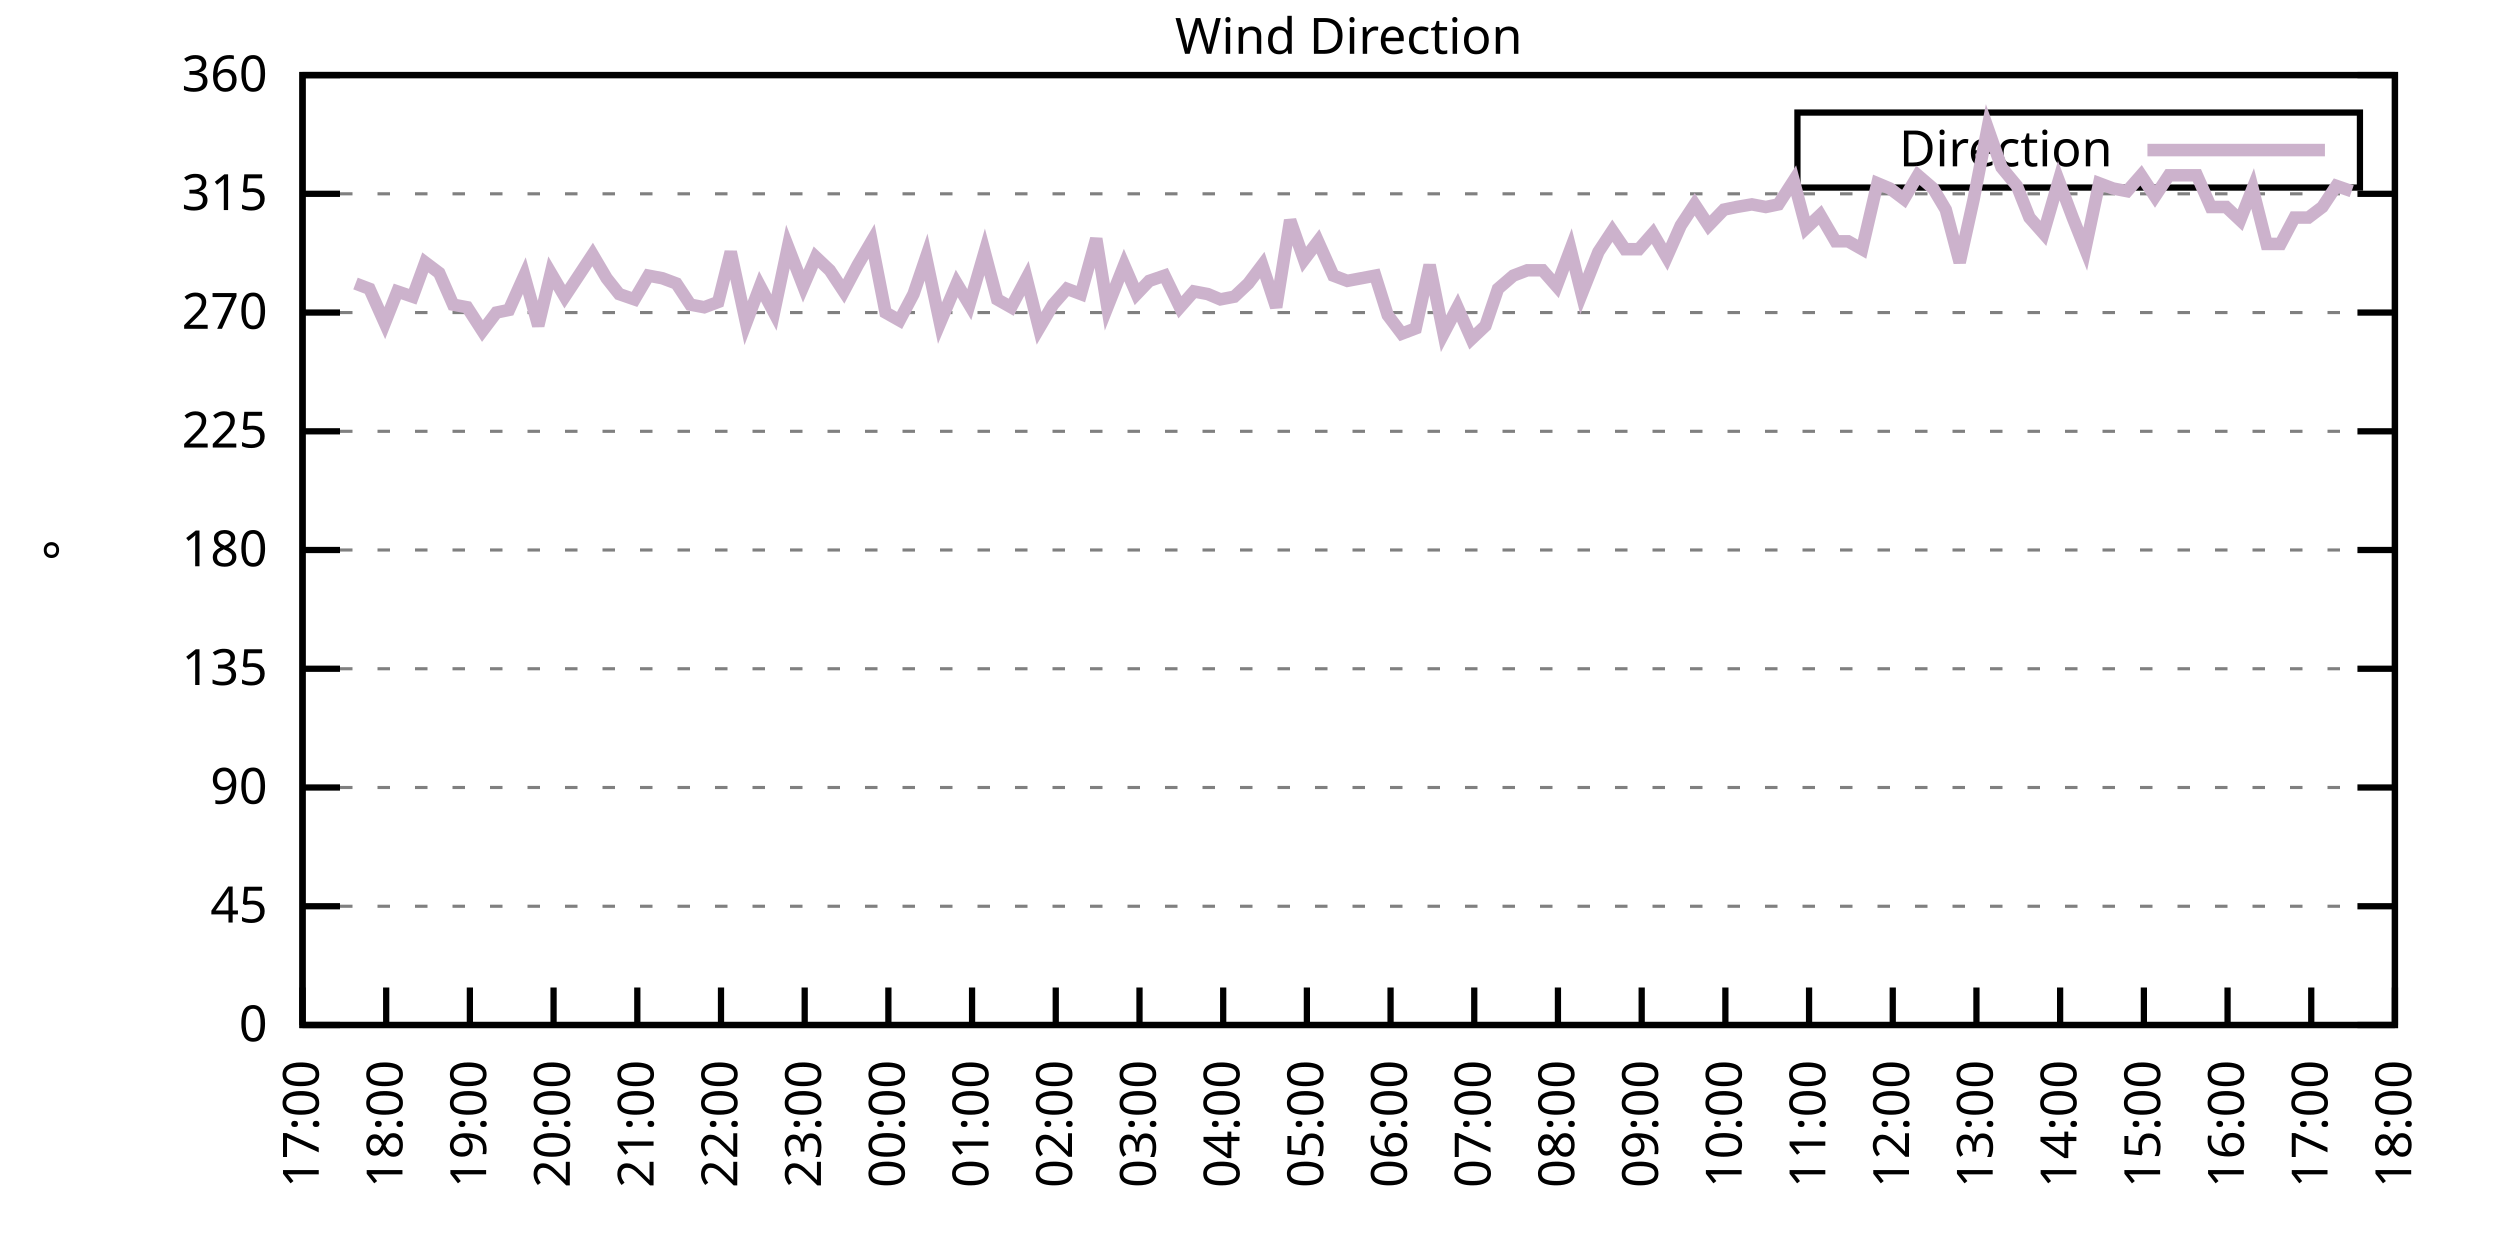
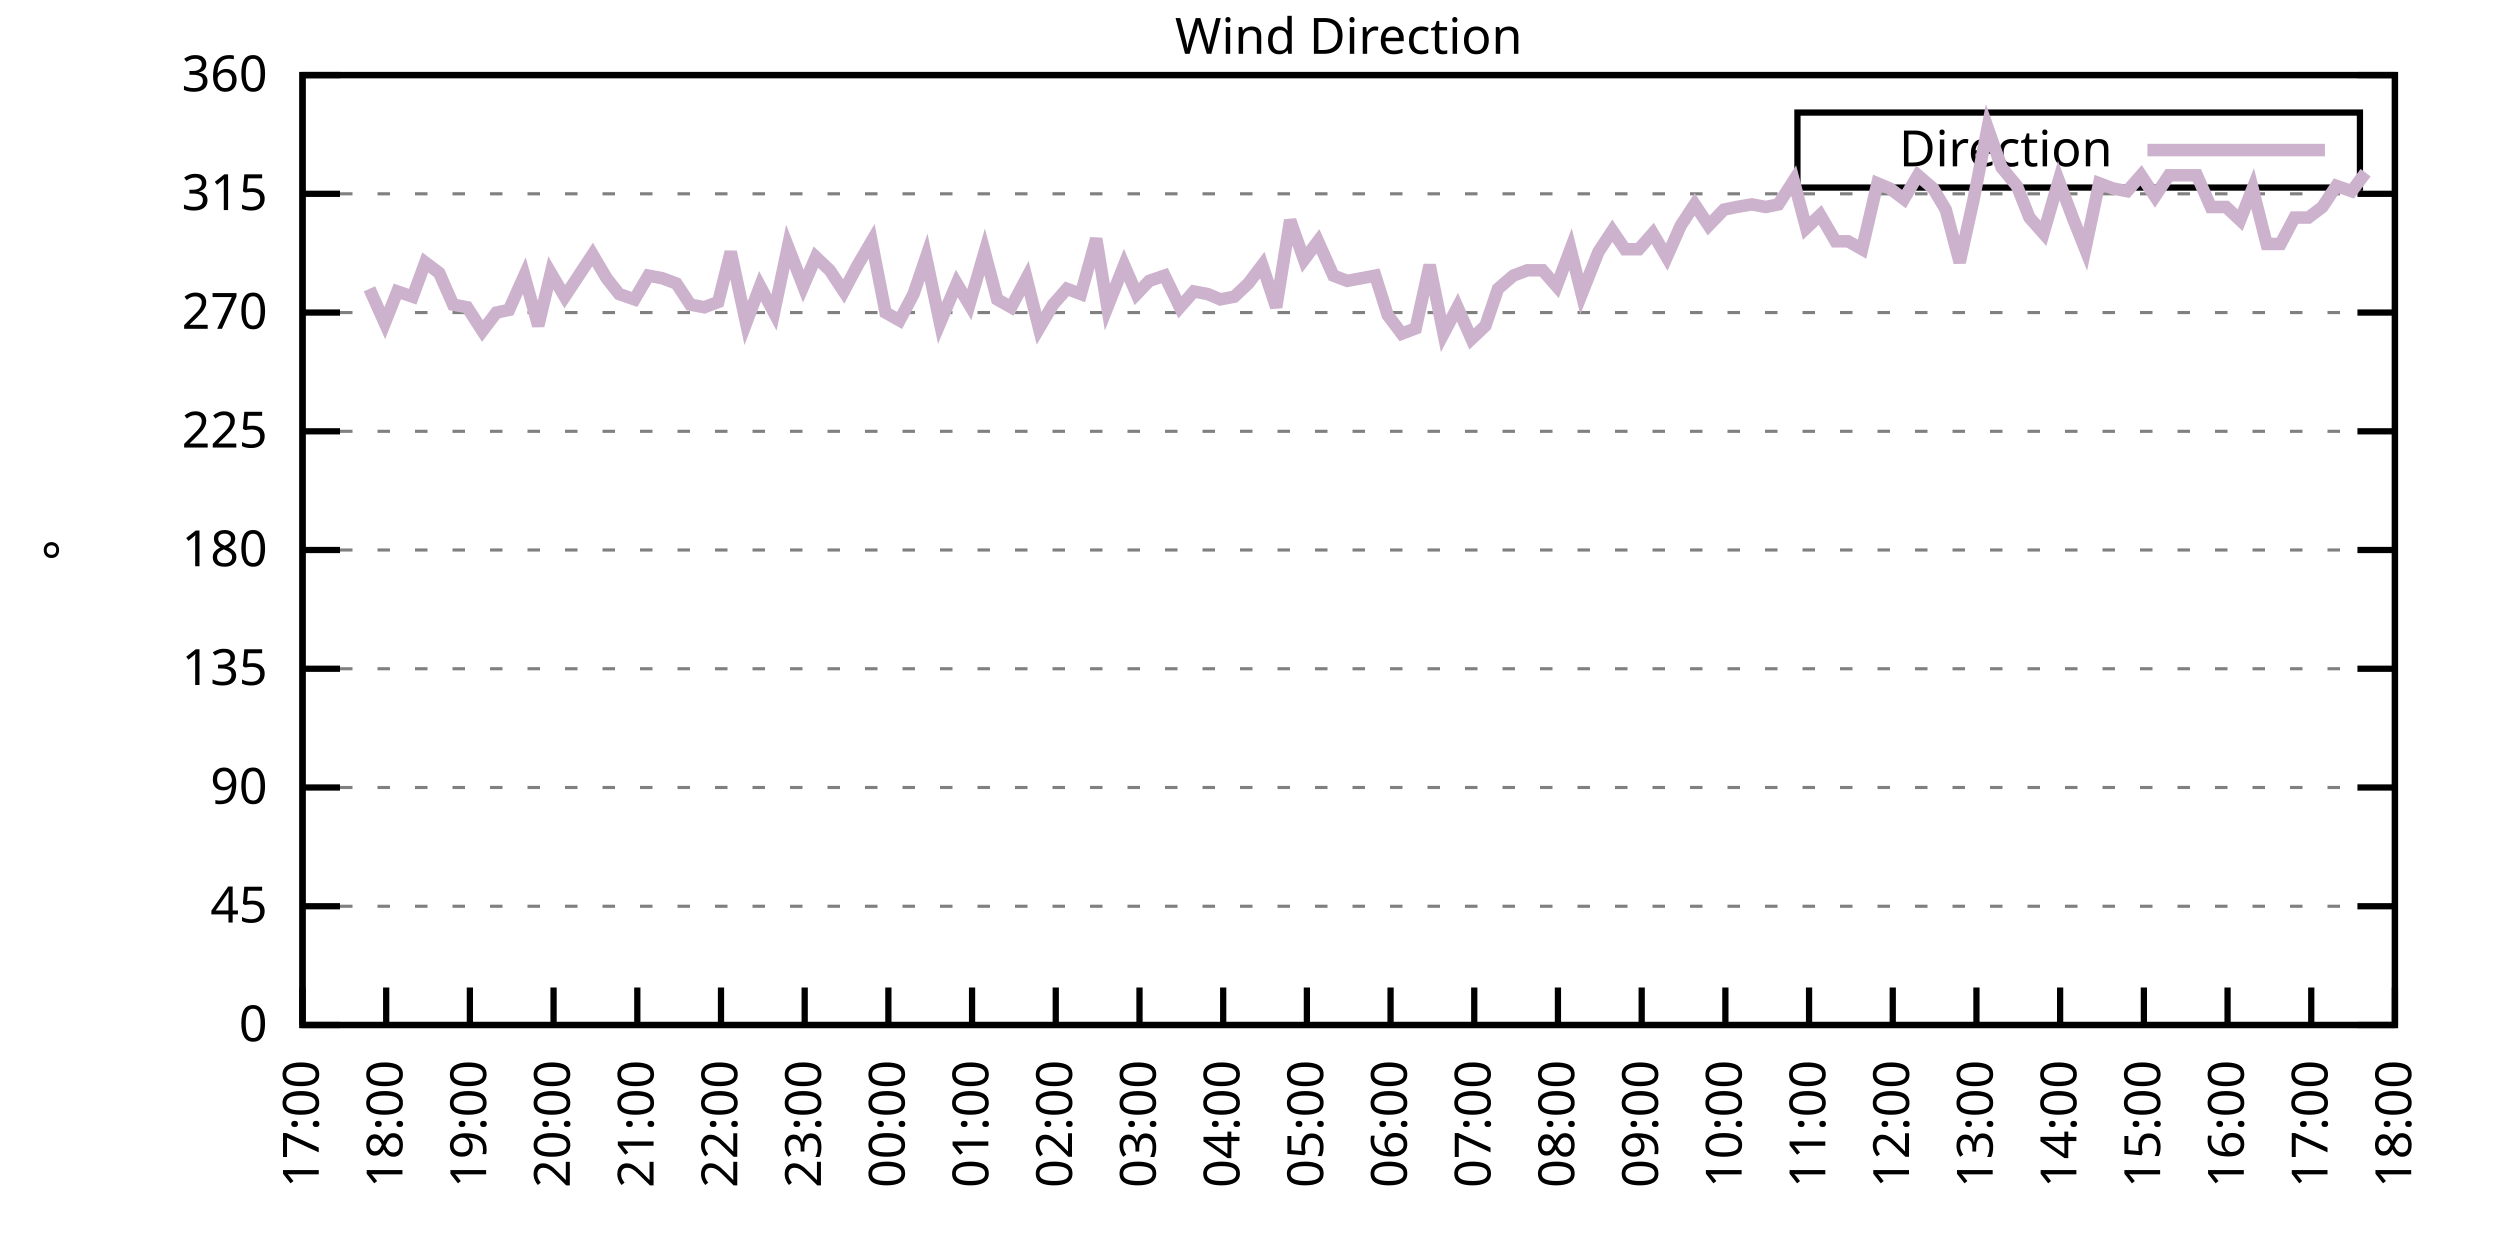
<svg xmlns="http://www.w3.org/2000/svg" xmlns:xlink="http://www.w3.org/1999/xlink" width="400" height="200" viewBox="0 0 400 200">
  <g id="gnuplot_canvas">
    <rect x="0" y="0" width="400" height="200" fill="none" />
    <defs>
      <circle id="gpDot" r="0.5" stroke-width="0.5" stroke="currentColor" />
      <path id="gpPt0" stroke-width="0.333" stroke="currentColor" d="M-1,0 h2 M0,-1 v2" />
      <path id="gpPt1" stroke-width="0.333" stroke="currentColor" d="M-1,-1 L1,1 M1,-1 L-1,1" />
      <path id="gpPt2" stroke-width="0.333" stroke="currentColor" d="M-1,0 L1,0 M0,-1 L0,1 M-1,-1 L1,1 M-1,1 L1,-1" />
      <rect id="gpPt3" stroke-width="0.333" stroke="currentColor" x="-1" y="-1" width="2" height="2" />
      <rect id="gpPt4" stroke-width="0.333" stroke="currentColor" fill="currentColor" x="-1" y="-1" width="2" height="2" />
      <circle id="gpPt5" stroke-width="0.333" stroke="currentColor" cx="0" cy="0" r="1" />
      <use xlink:href="#gpPt5" id="gpPt6" fill="currentColor" stroke="none" />
      <path id="gpPt7" stroke-width="0.333" stroke="currentColor" d="M0,-1.33 L-1.33,0.67 L1.33,0.67 z" />
      <use xlink:href="#gpPt7" id="gpPt8" fill="currentColor" stroke="none" />
      <use xlink:href="#gpPt7" id="gpPt9" stroke="currentColor" transform="rotate(180)" />
      <use xlink:href="#gpPt9" id="gpPt10" fill="currentColor" stroke="none" />
      <use xlink:href="#gpPt3" id="gpPt11" stroke="currentColor" transform="rotate(45)" />
      <use xlink:href="#gpPt11" id="gpPt12" fill="currentColor" stroke="none" />
      <path id="gpPt13" stroke-width="0.333" stroke="currentColor" d="M0,1.330 L1.265,0.411 L0.782,-1.067 L-0.782,-1.076 L-1.265,0.411 z" />
      <use xlink:href="#gpPt13" id="gpPt14" fill="currentColor" stroke="none" />
      <filter id="textbox" filterUnits="objectBoundingBox" x="0" y="0" height="1" width="1">
        <feFlood flood-color="white" flood-opacity="1" result="bgnd" />
        <feComposite in="SourceGraphic" in2="bgnd" operator="atop" />
      </filter>
      <filter id="greybox" filterUnits="objectBoundingBox" x="0" y="0" height="1" width="1">
        <feFlood flood-color="lightgrey" flood-opacity="1" result="grey" />
        <feComposite in="SourceGraphic" in2="grey" operator="atop" />
      </filter>
    </defs>
    <g fill="none" color="white" stroke="currentColor" stroke-width="1.00" stroke-linecap="butt" stroke-linejoin="miter">
</g>
    <g fill="none" color="black" stroke="currentColor" stroke-width="1.00" stroke-linecap="butt" stroke-linejoin="miter">
      <g stroke="none" shape-rendering="crispEdges">
        <polygon fill="rgb(255, 255, 255)" points="48.40,164.00 383.18,164.00 383.18,12.02 48.40,12.02 " />
      </g>
    </g>
    <g fill="none" color="black" stroke="currentColor" stroke-width="1.00" stroke-linecap="butt" stroke-linejoin="miter">
</g>
    <g fill="none" color="black" stroke="black" stroke-width="0.50" stroke-linecap="butt" stroke-linejoin="miter">
</g>
    <g fill="none" color="gray" stroke="currentColor" stroke-width="0.50" stroke-linecap="butt" stroke-linejoin="miter">
      <path stroke="gray" stroke-dasharray="2,4" class="gridline" d="M48.40,164.00 L383.19,164.00  " />
    </g>
    <g fill="none" color="gray" stroke="gray" stroke-width="1.00" stroke-linecap="butt" stroke-linejoin="miter">
</g>
    <g fill="none" color="black" stroke="currentColor" stroke-width="1.00" stroke-linecap="butt" stroke-linejoin="miter">
      <path stroke="black" d="M48.40,164.00 L54.40,164.00 M383.19,164.00 L377.19,164.00  " />
      <g transform="translate(42.80,166.60)" stroke="none" fill="black" font-family="Sans" font-size="8.00" text-anchor="end">
        <text>
          <tspan font-family="Sans"> 0</tspan>
        </text>
      </g>
    </g>
    <g fill="none" color="black" stroke="currentColor" stroke-width="1.00" stroke-linecap="butt" stroke-linejoin="miter">
</g>
    <g fill="none" color="black" stroke="black" stroke-width="0.50" stroke-linecap="butt" stroke-linejoin="miter">
</g>
    <g fill="none" color="gray" stroke="currentColor" stroke-width="0.50" stroke-linecap="butt" stroke-linejoin="miter">
      <path stroke="gray" stroke-dasharray="2,4" class="gridline" d="M48.40,145.00 L383.19,145.00  " />
    </g>
    <g fill="none" color="gray" stroke="gray" stroke-width="1.00" stroke-linecap="butt" stroke-linejoin="miter">
</g>
    <g fill="none" color="black" stroke="currentColor" stroke-width="1.00" stroke-linecap="butt" stroke-linejoin="miter">
      <path stroke="black" d="M48.40,145.00 L54.40,145.00 M383.19,145.00 L377.19,145.00  " />
      <g transform="translate(42.80,147.60)" stroke="none" fill="black" font-family="Sans" font-size="8.00" text-anchor="end">
        <text>
          <tspan font-family="Sans"> 45</tspan>
        </text>
      </g>
    </g>
    <g fill="none" color="black" stroke="currentColor" stroke-width="1.00" stroke-linecap="butt" stroke-linejoin="miter">
</g>
    <g fill="none" color="black" stroke="black" stroke-width="0.50" stroke-linecap="butt" stroke-linejoin="miter">
</g>
    <g fill="none" color="gray" stroke="currentColor" stroke-width="0.50" stroke-linecap="butt" stroke-linejoin="miter">
      <path stroke="gray" stroke-dasharray="2,4" class="gridline" d="M48.40,126.00 L383.19,126.00  " />
    </g>
    <g fill="none" color="gray" stroke="gray" stroke-width="1.00" stroke-linecap="butt" stroke-linejoin="miter">
</g>
    <g fill="none" color="black" stroke="currentColor" stroke-width="1.00" stroke-linecap="butt" stroke-linejoin="miter">
      <path stroke="black" d="M48.40,126.00 L54.40,126.00 M383.19,126.00 L377.19,126.00  " />
      <g transform="translate(42.80,128.60)" stroke="none" fill="black" font-family="Sans" font-size="8.00" text-anchor="end">
        <text>
          <tspan font-family="Sans"> 90</tspan>
        </text>
      </g>
    </g>
    <g fill="none" color="black" stroke="currentColor" stroke-width="1.00" stroke-linecap="butt" stroke-linejoin="miter">
</g>
    <g fill="none" color="black" stroke="black" stroke-width="0.50" stroke-linecap="butt" stroke-linejoin="miter">
</g>
    <g fill="none" color="gray" stroke="currentColor" stroke-width="0.50" stroke-linecap="butt" stroke-linejoin="miter">
      <path stroke="gray" stroke-dasharray="2,4" class="gridline" d="M48.40,107.00 L383.19,107.00  " />
    </g>
    <g fill="none" color="gray" stroke="gray" stroke-width="1.00" stroke-linecap="butt" stroke-linejoin="miter">
</g>
    <g fill="none" color="black" stroke="currentColor" stroke-width="1.00" stroke-linecap="butt" stroke-linejoin="miter">
      <path stroke="black" d="M48.40,107.00 L54.40,107.00 M383.19,107.00 L377.19,107.00  " />
      <g transform="translate(42.80,109.60)" stroke="none" fill="black" font-family="Sans" font-size="8.00" text-anchor="end">
        <text>
          <tspan font-family="Sans"> 135</tspan>
        </text>
      </g>
    </g>
    <g fill="none" color="black" stroke="currentColor" stroke-width="1.00" stroke-linecap="butt" stroke-linejoin="miter">
</g>
    <g fill="none" color="black" stroke="black" stroke-width="0.50" stroke-linecap="butt" stroke-linejoin="miter">
</g>
    <g fill="none" color="gray" stroke="currentColor" stroke-width="0.50" stroke-linecap="butt" stroke-linejoin="miter">
      <path stroke="gray" stroke-dasharray="2,4" class="gridline" d="M48.40,88.00 L383.19,88.00  " />
    </g>
    <g fill="none" color="gray" stroke="gray" stroke-width="1.00" stroke-linecap="butt" stroke-linejoin="miter">
</g>
    <g fill="none" color="black" stroke="currentColor" stroke-width="1.00" stroke-linecap="butt" stroke-linejoin="miter">
      <path stroke="black" d="M48.40,88.00 L54.40,88.00 M383.19,88.00 L377.19,88.00  " />
      <g transform="translate(42.80,90.60)" stroke="none" fill="black" font-family="Sans" font-size="8.00" text-anchor="end">
        <text>
          <tspan font-family="Sans"> 180</tspan>
        </text>
      </g>
    </g>
    <g fill="none" color="black" stroke="currentColor" stroke-width="1.00" stroke-linecap="butt" stroke-linejoin="miter">
</g>
    <g fill="none" color="black" stroke="black" stroke-width="0.50" stroke-linecap="butt" stroke-linejoin="miter">
</g>
    <g fill="none" color="gray" stroke="currentColor" stroke-width="0.50" stroke-linecap="butt" stroke-linejoin="miter">
      <path stroke="gray" stroke-dasharray="2,4" class="gridline" d="M48.40,69.01 L383.19,69.01  " />
    </g>
    <g fill="none" color="gray" stroke="gray" stroke-width="1.00" stroke-linecap="butt" stroke-linejoin="miter">
</g>
    <g fill="none" color="black" stroke="currentColor" stroke-width="1.00" stroke-linecap="butt" stroke-linejoin="miter">
      <path stroke="black" d="M48.40,69.01 L54.40,69.01 M383.19,69.01 L377.19,69.01  " />
      <g transform="translate(42.80,71.61)" stroke="none" fill="black" font-family="Sans" font-size="8.00" text-anchor="end">
        <text>
          <tspan font-family="Sans"> 225</tspan>
        </text>
      </g>
    </g>
    <g fill="none" color="black" stroke="currentColor" stroke-width="1.00" stroke-linecap="butt" stroke-linejoin="miter">
</g>
    <g fill="none" color="black" stroke="black" stroke-width="0.50" stroke-linecap="butt" stroke-linejoin="miter">
</g>
    <g fill="none" color="gray" stroke="currentColor" stroke-width="0.50" stroke-linecap="butt" stroke-linejoin="miter">
      <path stroke="gray" stroke-dasharray="2,4" class="gridline" d="M48.40,50.01 L383.19,50.01  " />
    </g>
    <g fill="none" color="gray" stroke="gray" stroke-width="1.00" stroke-linecap="butt" stroke-linejoin="miter">
</g>
    <g fill="none" color="black" stroke="currentColor" stroke-width="1.00" stroke-linecap="butt" stroke-linejoin="miter">
      <path stroke="black" d="M48.40,50.01 L54.40,50.01 M383.19,50.01 L377.19,50.01  " />
      <g transform="translate(42.80,52.61)" stroke="none" fill="black" font-family="Sans" font-size="8.00" text-anchor="end">
        <text>
          <tspan font-family="Sans"> 270</tspan>
        </text>
      </g>
    </g>
    <g fill="none" color="black" stroke="currentColor" stroke-width="1.00" stroke-linecap="butt" stroke-linejoin="miter">
</g>
    <g fill="none" color="black" stroke="black" stroke-width="0.50" stroke-linecap="butt" stroke-linejoin="miter">
</g>
    <g fill="none" color="gray" stroke="currentColor" stroke-width="0.50" stroke-linecap="butt" stroke-linejoin="miter">
      <path stroke="gray" stroke-dasharray="2,4" class="gridline" d="M48.40,31.01 L383.19,31.01  " />
    </g>
    <g fill="none" color="gray" stroke="gray" stroke-width="1.00" stroke-linecap="butt" stroke-linejoin="miter">
</g>
    <g fill="none" color="black" stroke="currentColor" stroke-width="1.00" stroke-linecap="butt" stroke-linejoin="miter">
      <path stroke="black" d="M48.40,31.01 L54.40,31.01 M383.19,31.01 L377.19,31.01  " />
      <g transform="translate(42.80,33.61)" stroke="none" fill="black" font-family="Sans" font-size="8.00" text-anchor="end">
        <text>
          <tspan font-family="Sans"> 315</tspan>
        </text>
      </g>
    </g>
    <g fill="none" color="black" stroke="currentColor" stroke-width="1.00" stroke-linecap="butt" stroke-linejoin="miter">
</g>
    <g fill="none" color="black" stroke="black" stroke-width="0.50" stroke-linecap="butt" stroke-linejoin="miter">
</g>
    <g fill="none" color="gray" stroke="currentColor" stroke-width="0.50" stroke-linecap="butt" stroke-linejoin="miter">
      <path stroke="gray" stroke-dasharray="2,4" class="gridline" d="M48.40,12.01 L383.19,12.01  " />
    </g>
    <g fill="none" color="gray" stroke="gray" stroke-width="1.00" stroke-linecap="butt" stroke-linejoin="miter">
</g>
    <g fill="none" color="black" stroke="currentColor" stroke-width="1.00" stroke-linecap="butt" stroke-linejoin="miter">
      <path stroke="black" d="M48.40,12.01 L54.40,12.01 M383.19,12.01 L377.19,12.01  " />
      <g transform="translate(42.80,14.61)" stroke="none" fill="black" font-family="Sans" font-size="8.00" text-anchor="end">
        <text>
          <tspan font-family="Sans"> 360</tspan>
        </text>
      </g>
    </g>
    <g fill="none" color="black" stroke="currentColor" stroke-width="1.00" stroke-linecap="butt" stroke-linejoin="miter">
      <path stroke="black" d="M48.40,164.00 L48.40,158.00  " />
      <g transform="translate(51.00,169.60) rotate(270.00)" stroke="none" fill="black" font-family="Sans" font-size="8.00" text-anchor="end">
        <text>
          <tspan font-family="Sans">17:00</tspan>
        </text>
      </g>
    </g>
    <g fill="none" color="black" stroke="currentColor" stroke-width="1.00" stroke-linecap="butt" stroke-linejoin="miter">
      <path stroke="black" d="M61.79,164.00 L61.79,158.00  " />
      <g transform="translate(64.39,169.60) rotate(270.00)" stroke="none" fill="black" font-family="Sans" font-size="8.00" text-anchor="end">
        <text>
          <tspan font-family="Sans">18:00</tspan>
        </text>
      </g>
    </g>
    <g fill="none" color="black" stroke="currentColor" stroke-width="1.00" stroke-linecap="butt" stroke-linejoin="miter">
      <path stroke="black" d="M75.18,164.00 L75.18,158.00  " />
      <g transform="translate(77.78,169.60) rotate(270.00)" stroke="none" fill="black" font-family="Sans" font-size="8.00" text-anchor="end">
        <text>
          <tspan font-family="Sans">19:00</tspan>
        </text>
      </g>
    </g>
    <g fill="none" color="black" stroke="currentColor" stroke-width="1.00" stroke-linecap="butt" stroke-linejoin="miter">
      <path stroke="black" d="M88.57,164.00 L88.57,158.00  " />
      <g transform="translate(91.17,169.60) rotate(270.00)" stroke="none" fill="black" font-family="Sans" font-size="8.00" text-anchor="end">
        <text>
          <tspan font-family="Sans">20:00</tspan>
        </text>
      </g>
    </g>
    <g fill="none" color="black" stroke="currentColor" stroke-width="1.00" stroke-linecap="butt" stroke-linejoin="miter">
      <path stroke="black" d="M101.97,164.00 L101.97,158.00  " />
      <g transform="translate(104.57,169.60) rotate(270.00)" stroke="none" fill="black" font-family="Sans" font-size="8.00" text-anchor="end">
        <text>
          <tspan font-family="Sans">21:00</tspan>
        </text>
      </g>
    </g>
    <g fill="none" color="black" stroke="currentColor" stroke-width="1.00" stroke-linecap="butt" stroke-linejoin="miter">
      <path stroke="black" d="M115.36,164.00 L115.36,158.00  " />
      <g transform="translate(117.96,169.60) rotate(270.00)" stroke="none" fill="black" font-family="Sans" font-size="8.00" text-anchor="end">
        <text>
          <tspan font-family="Sans">22:00</tspan>
        </text>
      </g>
    </g>
    <g fill="none" color="black" stroke="currentColor" stroke-width="1.00" stroke-linecap="butt" stroke-linejoin="miter">
      <path stroke="black" d="M128.75,164.00 L128.75,158.00  " />
      <g transform="translate(131.35,169.60) rotate(270.00)" stroke="none" fill="black" font-family="Sans" font-size="8.00" text-anchor="end">
        <text>
          <tspan font-family="Sans">23:00</tspan>
        </text>
      </g>
    </g>
    <g fill="none" color="black" stroke="currentColor" stroke-width="1.00" stroke-linecap="butt" stroke-linejoin="miter">
      <path stroke="black" d="M142.14,164.00 L142.14,158.00  " />
      <g transform="translate(144.74,169.60) rotate(270.00)" stroke="none" fill="black" font-family="Sans" font-size="8.00" text-anchor="end">
        <text>
          <tspan font-family="Sans">00:00</tspan>
        </text>
      </g>
    </g>
    <g fill="none" color="black" stroke="currentColor" stroke-width="1.00" stroke-linecap="butt" stroke-linejoin="miter">
      <path stroke="black" d="M155.53,164.00 L155.53,158.00  " />
      <g transform="translate(158.13,169.60) rotate(270.00)" stroke="none" fill="black" font-family="Sans" font-size="8.00" text-anchor="end">
        <text>
          <tspan font-family="Sans">01:00</tspan>
        </text>
      </g>
    </g>
    <g fill="none" color="black" stroke="currentColor" stroke-width="1.00" stroke-linecap="butt" stroke-linejoin="miter">
      <path stroke="black" d="M168.92,164.00 L168.92,158.00  " />
      <g transform="translate(171.52,169.60) rotate(270.00)" stroke="none" fill="black" font-family="Sans" font-size="8.00" text-anchor="end">
        <text>
          <tspan font-family="Sans">02:00</tspan>
        </text>
      </g>
    </g>
    <g fill="none" color="black" stroke="currentColor" stroke-width="1.00" stroke-linecap="butt" stroke-linejoin="miter">
      <path stroke="black" d="M182.32,164.00 L182.32,158.00  " />
      <g transform="translate(184.92,169.60) rotate(270.00)" stroke="none" fill="black" font-family="Sans" font-size="8.00" text-anchor="end">
        <text>
          <tspan font-family="Sans">03:00</tspan>
        </text>
      </g>
    </g>
    <g fill="none" color="black" stroke="currentColor" stroke-width="1.00" stroke-linecap="butt" stroke-linejoin="miter">
      <path stroke="black" d="M195.71,164.00 L195.71,158.00  " />
      <g transform="translate(198.31,169.60) rotate(270.00)" stroke="none" fill="black" font-family="Sans" font-size="8.00" text-anchor="end">
        <text>
          <tspan font-family="Sans">04:00</tspan>
        </text>
      </g>
    </g>
    <g fill="none" color="black" stroke="currentColor" stroke-width="1.00" stroke-linecap="butt" stroke-linejoin="miter">
      <path stroke="black" d="M209.10,164.00 L209.10,158.00  " />
      <g transform="translate(211.70,169.60) rotate(270.00)" stroke="none" fill="black" font-family="Sans" font-size="8.00" text-anchor="end">
        <text>
          <tspan font-family="Sans">05:00</tspan>
        </text>
      </g>
    </g>
    <g fill="none" color="black" stroke="currentColor" stroke-width="1.00" stroke-linecap="butt" stroke-linejoin="miter">
      <path stroke="black" d="M222.49,164.00 L222.49,158.00  " />
      <g transform="translate(225.09,169.60) rotate(270.00)" stroke="none" fill="black" font-family="Sans" font-size="8.00" text-anchor="end">
        <text>
          <tspan font-family="Sans">06:00</tspan>
        </text>
      </g>
    </g>
    <g fill="none" color="black" stroke="currentColor" stroke-width="1.00" stroke-linecap="butt" stroke-linejoin="miter">
      <path stroke="black" d="M235.88,164.00 L235.88,158.00  " />
      <g transform="translate(238.48,169.60) rotate(270.00)" stroke="none" fill="black" font-family="Sans" font-size="8.00" text-anchor="end">
        <text>
          <tspan font-family="Sans">07:00</tspan>
        </text>
      </g>
    </g>
    <g fill="none" color="black" stroke="currentColor" stroke-width="1.00" stroke-linecap="butt" stroke-linejoin="miter">
      <path stroke="black" d="M249.27,164.00 L249.27,158.00  " />
      <g transform="translate(251.87,169.60) rotate(270.00)" stroke="none" fill="black" font-family="Sans" font-size="8.00" text-anchor="end">
        <text>
          <tspan font-family="Sans">08:00</tspan>
        </text>
      </g>
    </g>
    <g fill="none" color="black" stroke="currentColor" stroke-width="1.00" stroke-linecap="butt" stroke-linejoin="miter">
      <path stroke="black" d="M262.67,164.00 L262.67,158.00  " />
      <g transform="translate(265.27,169.60) rotate(270.00)" stroke="none" fill="black" font-family="Sans" font-size="8.00" text-anchor="end">
        <text>
          <tspan font-family="Sans">09:00</tspan>
        </text>
      </g>
    </g>
    <g fill="none" color="black" stroke="currentColor" stroke-width="1.00" stroke-linecap="butt" stroke-linejoin="miter">
      <path stroke="black" d="M276.06,164.00 L276.06,158.00  " />
      <g transform="translate(278.66,169.60) rotate(270.00)" stroke="none" fill="black" font-family="Sans" font-size="8.00" text-anchor="end">
        <text>
          <tspan font-family="Sans">10:00</tspan>
        </text>
      </g>
    </g>
    <g fill="none" color="black" stroke="currentColor" stroke-width="1.00" stroke-linecap="butt" stroke-linejoin="miter">
      <path stroke="black" d="M289.45,164.00 L289.45,158.00  " />
      <g transform="translate(292.05,169.60) rotate(270.00)" stroke="none" fill="black" font-family="Sans" font-size="8.00" text-anchor="end">
        <text>
          <tspan font-family="Sans">11:00</tspan>
        </text>
      </g>
    </g>
    <g fill="none" color="black" stroke="currentColor" stroke-width="1.00" stroke-linecap="butt" stroke-linejoin="miter">
      <path stroke="black" d="M302.84,164.00 L302.84,158.00  " />
      <g transform="translate(305.44,169.60) rotate(270.00)" stroke="none" fill="black" font-family="Sans" font-size="8.00" text-anchor="end">
        <text>
          <tspan font-family="Sans">12:00</tspan>
        </text>
      </g>
    </g>
    <g fill="none" color="black" stroke="currentColor" stroke-width="1.00" stroke-linecap="butt" stroke-linejoin="miter">
      <path stroke="black" d="M316.23,164.00 L316.23,158.00  " />
      <g transform="translate(318.83,169.60) rotate(270.00)" stroke="none" fill="black" font-family="Sans" font-size="8.00" text-anchor="end">
        <text>
          <tspan font-family="Sans">13:00</tspan>
        </text>
      </g>
    </g>
    <g fill="none" color="black" stroke="currentColor" stroke-width="1.00" stroke-linecap="butt" stroke-linejoin="miter">
      <path stroke="black" d="M329.62,164.00 L329.62,158.00  " />
      <g transform="translate(332.22,169.60) rotate(270.00)" stroke="none" fill="black" font-family="Sans" font-size="8.00" text-anchor="end">
        <text>
          <tspan font-family="Sans">14:00</tspan>
        </text>
      </g>
    </g>
    <g fill="none" color="black" stroke="currentColor" stroke-width="1.00" stroke-linecap="butt" stroke-linejoin="miter">
      <path stroke="black" d="M343.02,164.00 L343.02,158.00  " />
      <g transform="translate(345.62,169.60) rotate(270.00)" stroke="none" fill="black" font-family="Sans" font-size="8.00" text-anchor="end">
        <text>
          <tspan font-family="Sans">15:00</tspan>
        </text>
      </g>
    </g>
    <g fill="none" color="black" stroke="currentColor" stroke-width="1.00" stroke-linecap="butt" stroke-linejoin="miter">
      <path stroke="black" d="M356.41,164.00 L356.41,158.00  " />
      <g transform="translate(359.01,169.60) rotate(270.00)" stroke="none" fill="black" font-family="Sans" font-size="8.00" text-anchor="end">
        <text>
          <tspan font-family="Sans">16:00</tspan>
        </text>
      </g>
    </g>
    <g fill="none" color="black" stroke="currentColor" stroke-width="1.00" stroke-linecap="butt" stroke-linejoin="miter">
      <path stroke="black" d="M369.80,164.00 L369.80,158.00  " />
      <g transform="translate(372.40,169.60) rotate(270.00)" stroke="none" fill="black" font-family="Sans" font-size="8.00" text-anchor="end">
        <text>
          <tspan font-family="Sans">17:00</tspan>
        </text>
      </g>
    </g>
    <g fill="none" color="black" stroke="currentColor" stroke-width="1.00" stroke-linecap="butt" stroke-linejoin="miter">
      <path stroke="black" d="M383.19,164.00 L383.19,158.00  " />
      <g transform="translate(385.79,169.60) rotate(270.00)" stroke="none" fill="black" font-family="Sans" font-size="8.00" text-anchor="end">
        <text>
          <tspan font-family="Sans">18:00</tspan>
        </text>
      </g>
    </g>
    <g fill="none" color="black" stroke="currentColor" stroke-width="1.00" stroke-linecap="butt" stroke-linejoin="miter">
</g>
    <g fill="none" color="black" stroke="currentColor" stroke-width="1.00" stroke-linecap="butt" stroke-linejoin="miter">
      <path stroke="black" d="M48.40,12.01 L48.40,164.00 L383.19,164.00 L383.19,12.01 L48.40,12.01 Z  " />
    </g>
    <g fill="none" color="black" stroke="currentColor" stroke-width="1.00" stroke-linecap="butt" stroke-linejoin="miter">
</g>
    <g fill="none" color="black" stroke="currentColor" stroke-width="1.00" stroke-linecap="butt" stroke-linejoin="miter">
      <path stroke="black" d="M287.59,30.01 L287.59,18.01 L377.59,18.01 L377.59,30.01 L287.59,30.01 Z  " />
    </g>
    <g id="Wind_direction_plot_1">
      <g fill="none" color="white" stroke="black" stroke-width="2.00" stroke-linecap="butt" stroke-linejoin="miter">
</g>
      <g fill="none" color="black" stroke="currentColor" stroke-width="2.00" stroke-linecap="butt" stroke-linejoin="miter">
        <g transform="translate(337.99,26.61)" stroke="none" fill="black" font-family="Sans" font-size="8.00" text-anchor="end">
          <text>
            <tspan font-family="Sans">Direction</tspan>
          </text>
        </g>
      </g>
      <g fill="none" color="black" stroke="currentColor" stroke-width="2.00" stroke-linecap="butt" stroke-linejoin="miter">
-         <path stroke="rgb(204, 178, 204)" d="M343.59,24.01 L371.99,24.01 M56.88,45.36 L59.11,46.21 L61.57,51.70 L63.58,46.63 L66.03,47.47 L68.04,41.99   L70.27,43.67 L72.50,48.74 L74.74,49.16 L77.19,52.96 L79.42,50.01 L81.43,49.59 L83.89,44.10 L86.12,52.12   L88.13,43.67 L90.36,47.47 L92.59,44.10 L94.82,40.72 L97.06,44.52 L99.06,47.05 L101.52,47.90 L103.75,44.10   L105.98,44.52 L108.22,45.36 L110.45,48.74 L112.68,49.16 L114.91,48.32 L116.92,40.30 L119.38,51.70 L121.61,45.79   L123.84,50.01 L126.07,39.45 L128.53,45.79 L130.54,41.14 L132.77,43.25 L135.00,46.63 L137.23,42.41 L139.46,38.61   L141.69,50.01 L143.93,51.27 L146.16,47.05 L148.17,41.14 L150.40,51.70 L153.08,45.36 L155.09,48.74 L157.54,40.30   L159.55,47.90 L161.78,49.16 L164.24,44.52 L166.25,52.54 L168.48,48.74 L170.71,46.21 L172.94,47.05 L175.40,38.19   L177.18,49.16 L179.86,42.41 L181.87,47.05 L183.88,44.94 L186.33,44.10 L188.79,49.16 L191.02,46.63 L193.25,47.05   L195.26,47.90 L197.49,47.47 L199.73,45.36 L201.96,42.41 L204.19,49.16 L206.42,35.23 L208.65,41.56 L210.88,38.61   L213.34,44.10 L215.57,44.94 L220.04,44.10 L222.04,50.43 L224.28,53.39 L226.51,52.54 L228.74,42.41 L230.97,53.39   L233.20,49.16 L235.44,54.23 L237.67,52.12 L239.68,46.21 L242.13,44.10 L244.36,43.25 L246.82,43.25 L249.05,45.79   L251.28,39.87 L253.07,47.05 L255.75,40.30 L257.98,36.92 L259.99,39.87 L262.22,39.87 L264.45,37.34 L266.68,41.14   L268.92,36.08 L271.15,32.70 L273.38,36.08 L275.83,33.54 L277.84,33.12 L280.30,32.70 L282.53,33.12 L284.54,32.70   L286.99,28.90 L289.00,36.50 L291.23,34.39 L293.69,38.61 L295.70,38.61 L297.93,39.87 L300.39,29.32 L302.39,30.16   L304.63,31.85 L306.86,28.05 L309.31,30.16 L311.32,33.54 L313.55,41.99 L315.79,31.85 L318.02,20.45 L320.25,26.79   L322.70,29.74 L324.71,34.81 L326.95,37.34 L329.40,28.90 L331.63,34.81 L333.64,39.87 L335.87,29.32 L338.10,30.16   L340.34,30.59 L342.57,28.05 L344.80,31.43 L347.03,28.05 L349.26,28.05 L351.50,28.05 L353.73,33.12 L356.18,33.12   L358.42,35.23 L360.42,30.16 L362.66,39.03 L364.89,39.03 L367.12,34.81 L369.35,34.81 L371.58,33.12 L373.82,29.74   L376.27,30.59  " />
+         <path stroke="rgb(204, 178, 204)" d="M343.59,24.01 L371.99,24.01 M59.11,46.21 L61.57,51.70 L63.58,46.63 L66.03,47.47 L68.04,41.99 L70.27,43.67   L72.50,48.74 L74.74,49.16 L77.19,52.96 L79.42,50.01 L81.43,49.59 L83.89,44.10 L86.12,52.12 L88.13,43.67   L90.36,47.47 L92.59,44.10 L94.82,40.72 L97.06,44.52 L99.06,47.05 L101.52,47.90 L103.75,44.10 L105.98,44.52   L108.22,45.36 L110.45,48.74 L112.68,49.16 L114.91,48.32 L116.92,40.30 L119.38,51.70 L121.61,45.79 L123.84,50.01   L126.07,39.45 L128.53,45.79 L130.54,41.14 L132.77,43.25 L135.00,46.63 L137.23,42.41 L139.46,38.61 L141.69,50.01   L143.93,51.27 L146.16,47.05 L148.17,41.14 L150.40,51.70 L153.08,45.36 L155.09,48.74 L157.54,40.30 L159.55,47.90   L161.78,49.16 L164.24,44.52 L166.25,52.54 L168.48,48.74 L170.71,46.21 L172.94,47.05 L175.40,38.19 L177.18,49.16   L179.86,42.41 L181.87,47.05 L183.88,44.94 L186.33,44.10 L188.79,49.16 L191.02,46.63 L193.25,47.05 L195.26,47.90   L197.49,47.47 L199.73,45.36 L201.96,42.41 L204.19,49.16 L206.42,35.23 L208.65,41.56 L210.88,38.61 L213.34,44.10   L215.57,44.94 L220.04,44.10 L222.04,50.43 L224.28,53.39 L226.51,52.54 L228.74,42.41 L230.97,53.39 L233.20,49.16   L235.44,54.23 L237.67,52.12 L239.68,46.21 L242.13,44.10 L244.36,43.25 L246.82,43.25 L249.05,45.79 L251.28,39.87   L253.07,47.05 L255.75,40.30 L257.98,36.92 L259.99,39.87 L262.22,39.87 L264.45,37.34 L266.68,41.14 L268.92,36.08   L271.15,32.70 L273.38,36.08 L275.83,33.54 L277.84,33.12 L280.30,32.70 L282.53,33.12 L284.54,32.70 L286.99,28.90   L289.00,36.50 L291.23,34.39 L293.69,38.61 L295.70,38.61 L297.93,39.87 L300.39,29.32 L302.39,30.16 L304.63,31.85   L306.86,28.05 L309.31,30.16 L311.32,33.54 L313.55,41.99 L315.79,31.85 L318.02,20.45 L320.25,26.79 L322.70,29.74   L324.71,34.81 L326.95,37.34 L329.40,28.90 L331.63,34.81 L333.64,39.87 L335.87,29.32 L338.10,30.16 L340.34,30.59   L342.57,28.05 L344.80,31.43 L347.03,28.05 L349.26,28.05 L351.50,28.05 L353.73,33.12 L356.18,33.12 L358.42,35.23   L360.42,30.16 L362.66,39.03 L364.89,39.03 L367.12,34.81 L369.35,34.81 L371.58,33.12 L373.82,29.74 L376.27,30.59   L378.50,27.63  " />
      </g>
    </g>
    <g fill="none" color="black" stroke="currentColor" stroke-width="2.00" stroke-linecap="butt" stroke-linejoin="miter">
</g>
    <g fill="none" color="black" stroke="black" stroke-width="1.00" stroke-linecap="butt" stroke-linejoin="miter">
</g>
    <g fill="none" color="black" stroke="currentColor" stroke-width="1.00" stroke-linecap="butt" stroke-linejoin="miter">
      <path stroke="black" d="M48.40,12.01 L48.40,164.00 L383.19,164.00 L383.19,12.01 L48.40,12.01 Z  " />
      <g transform="translate(12.80,88.01) rotate(270.00)" stroke="none" fill="black" font-family="Sans" font-size="8.00" text-anchor="middle">
        <text>
          <tspan font-family="Sans">°</tspan>
        </text>
      </g>
    </g>
    <g fill="none" color="black" stroke="currentColor" stroke-width="1.00" stroke-linecap="butt" stroke-linejoin="miter">
</g>
    <g fill="none" color="black" stroke="currentColor" stroke-width="1.00" stroke-linecap="butt" stroke-linejoin="miter">
      <g transform="translate(215.79,8.61)" stroke="none" fill="black" font-family="Sans" font-size="8.00" text-anchor="middle">
        <text>
          <tspan font-family="Sans">Wind Direction</tspan>
        </text>
      </g>
    </g>
    <g fill="none" color="black" stroke="currentColor" stroke-width="1.00" stroke-linecap="butt" stroke-linejoin="miter">
</g>
  </g>
</svg>
